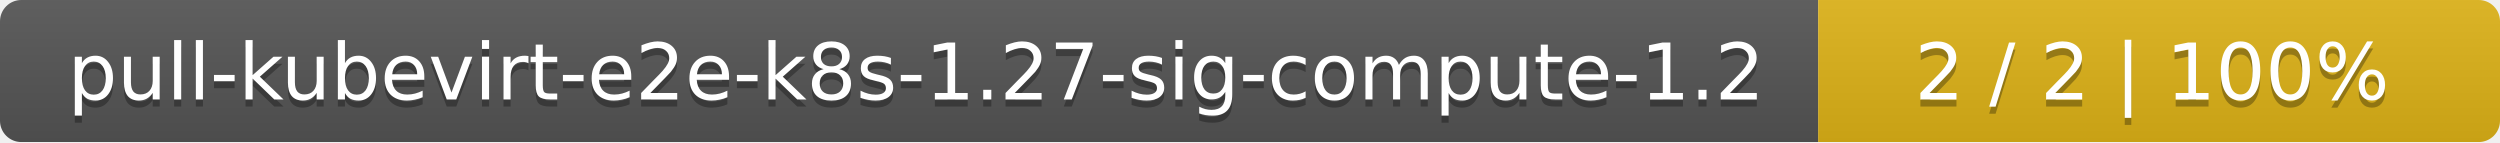
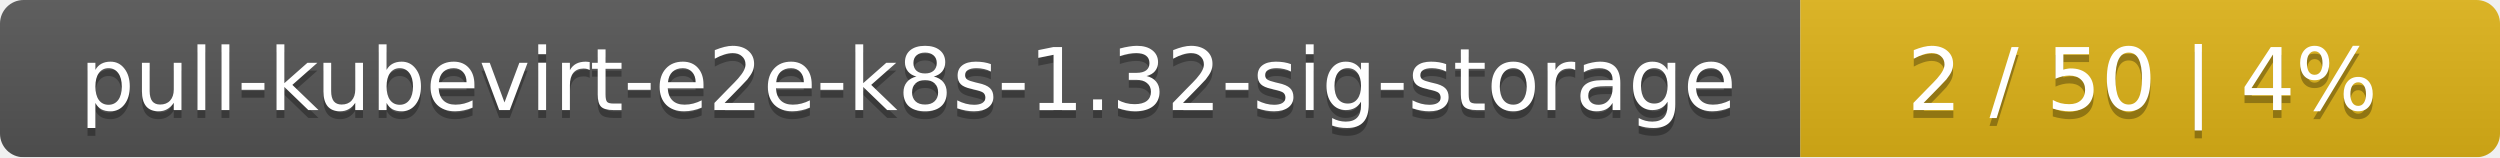
- <svg xmlns="http://www.w3.org/2000/svg" width="352" height="20">
+ <svg xmlns="http://www.w3.org/2000/svg" width="318" height="20">
  <linearGradient id="smooth" x2="0" y2="100%">
    <stop offset="0" stop-color="#bbb" stop-opacity=".1" />
    <stop offset="1" stop-opacity=".1" />
  </linearGradient>
  <mask id="round">
-     <rect width="352" height="20" rx="3" fill="#fff" />
+     <rect width="318" height="20" rx="3" fill="#fff" />
  </mask>
  <g mask="url(#round)">
-     <rect width="256" height="20" fill="#555" />
-     <rect x="256" width="96" height="20" fill="#dfb317" />
-     <rect width="352" height="20" fill="url(#smooth)" />
+     <rect width="229" height="20" fill="#555" />
+     <rect x="229" width="89" height="20" fill="#dfb317" />
+     <rect width="318" height="20" fill="url(#smooth)" />
  </g>
  <g fill="#fff" text-anchor="middle" font-family="DejaVu Sans,Verdana,Geneva,sans-serif" font-size="11">
-     <text x="129" y="15" fill="#010101" fill-opacity=".3">pull-kubevirt-e2e-k8s-1.27-sig-compute-1.2</text>
-     <text x="129" y="14">pull-kubevirt-e2e-k8s-1.27-sig-compute-1.2</text>
-     <text x="303" y="15" fill="#010101" fill-opacity=".3">2 / 2    |    100%</text>
-     <text x="303" y="14">2 / 2    |    100%</text>
+     <text x="115.5" y="15" fill="#010101" fill-opacity=".3">pull-kubevirt-e2e-k8s-1.32-sig-storage</text>
+     <text x="115.5" y="14">pull-kubevirt-e2e-k8s-1.32-sig-storage</text>
+     <text x="272.5" y="15" fill="#010101" fill-opacity=".3">2 / 50    |    4%</text>
+     <text x="272.5" y="14">2 / 50    |    4%</text>
  </g>
</svg>
